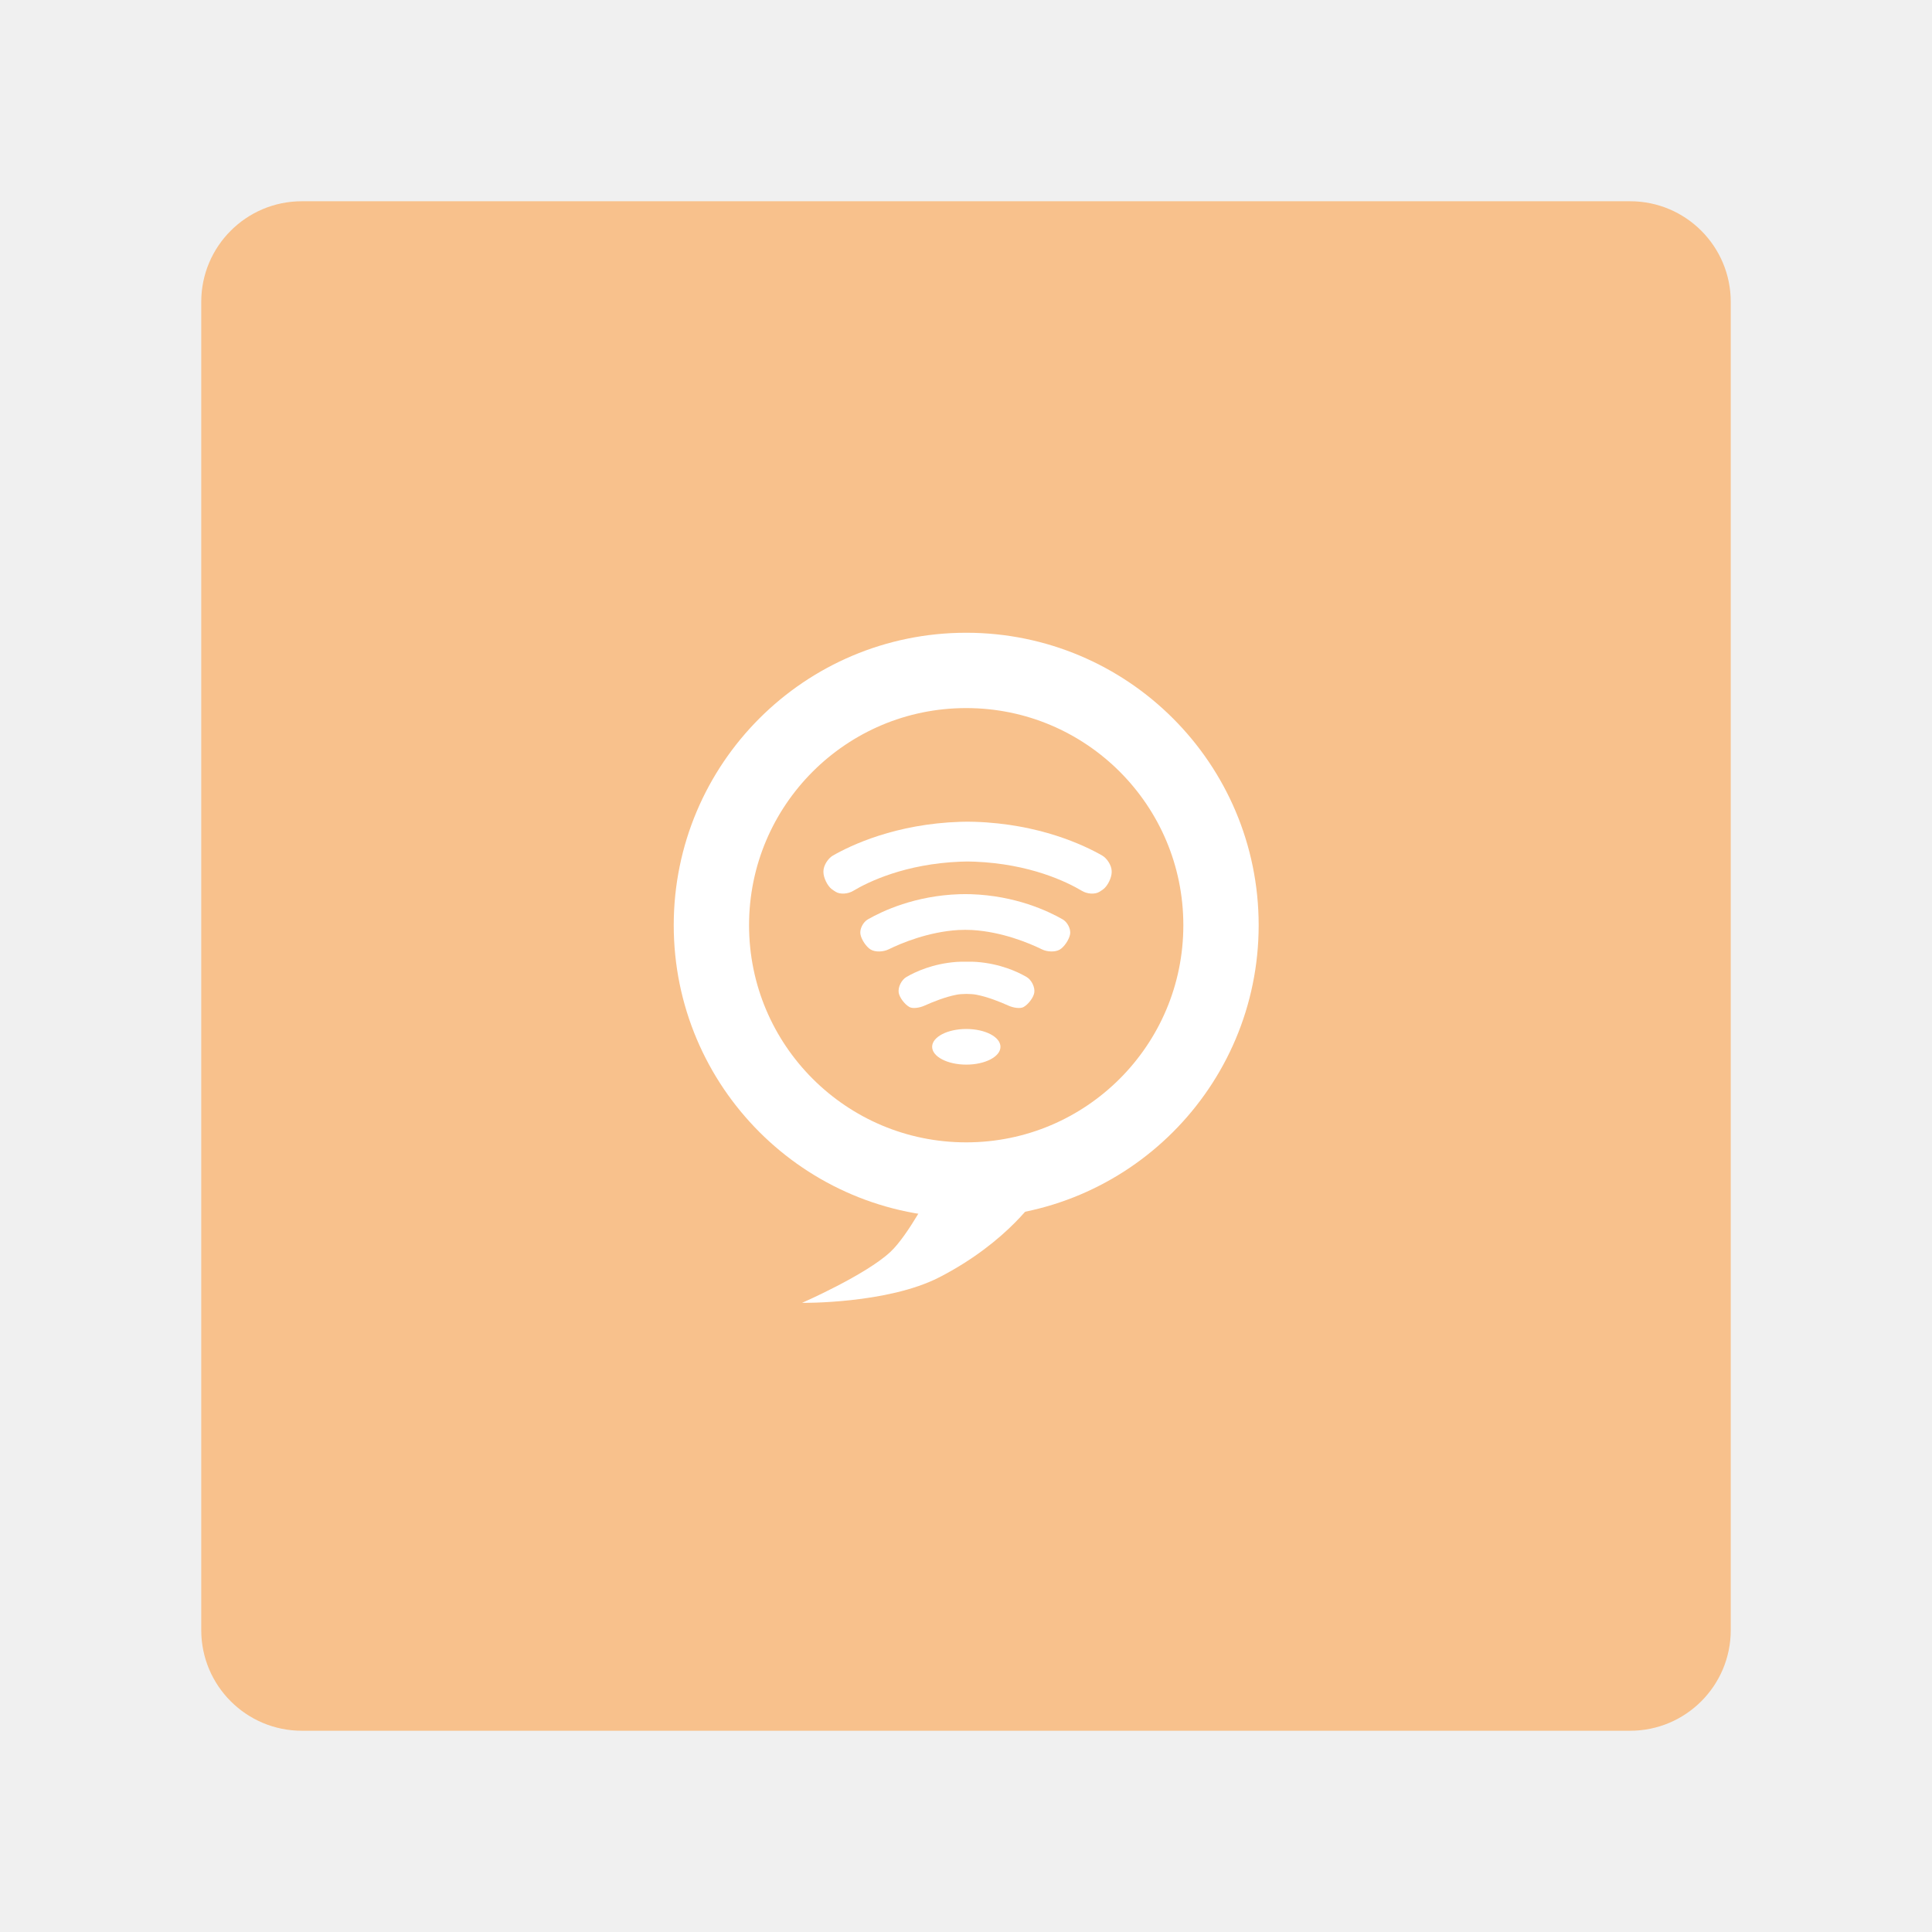
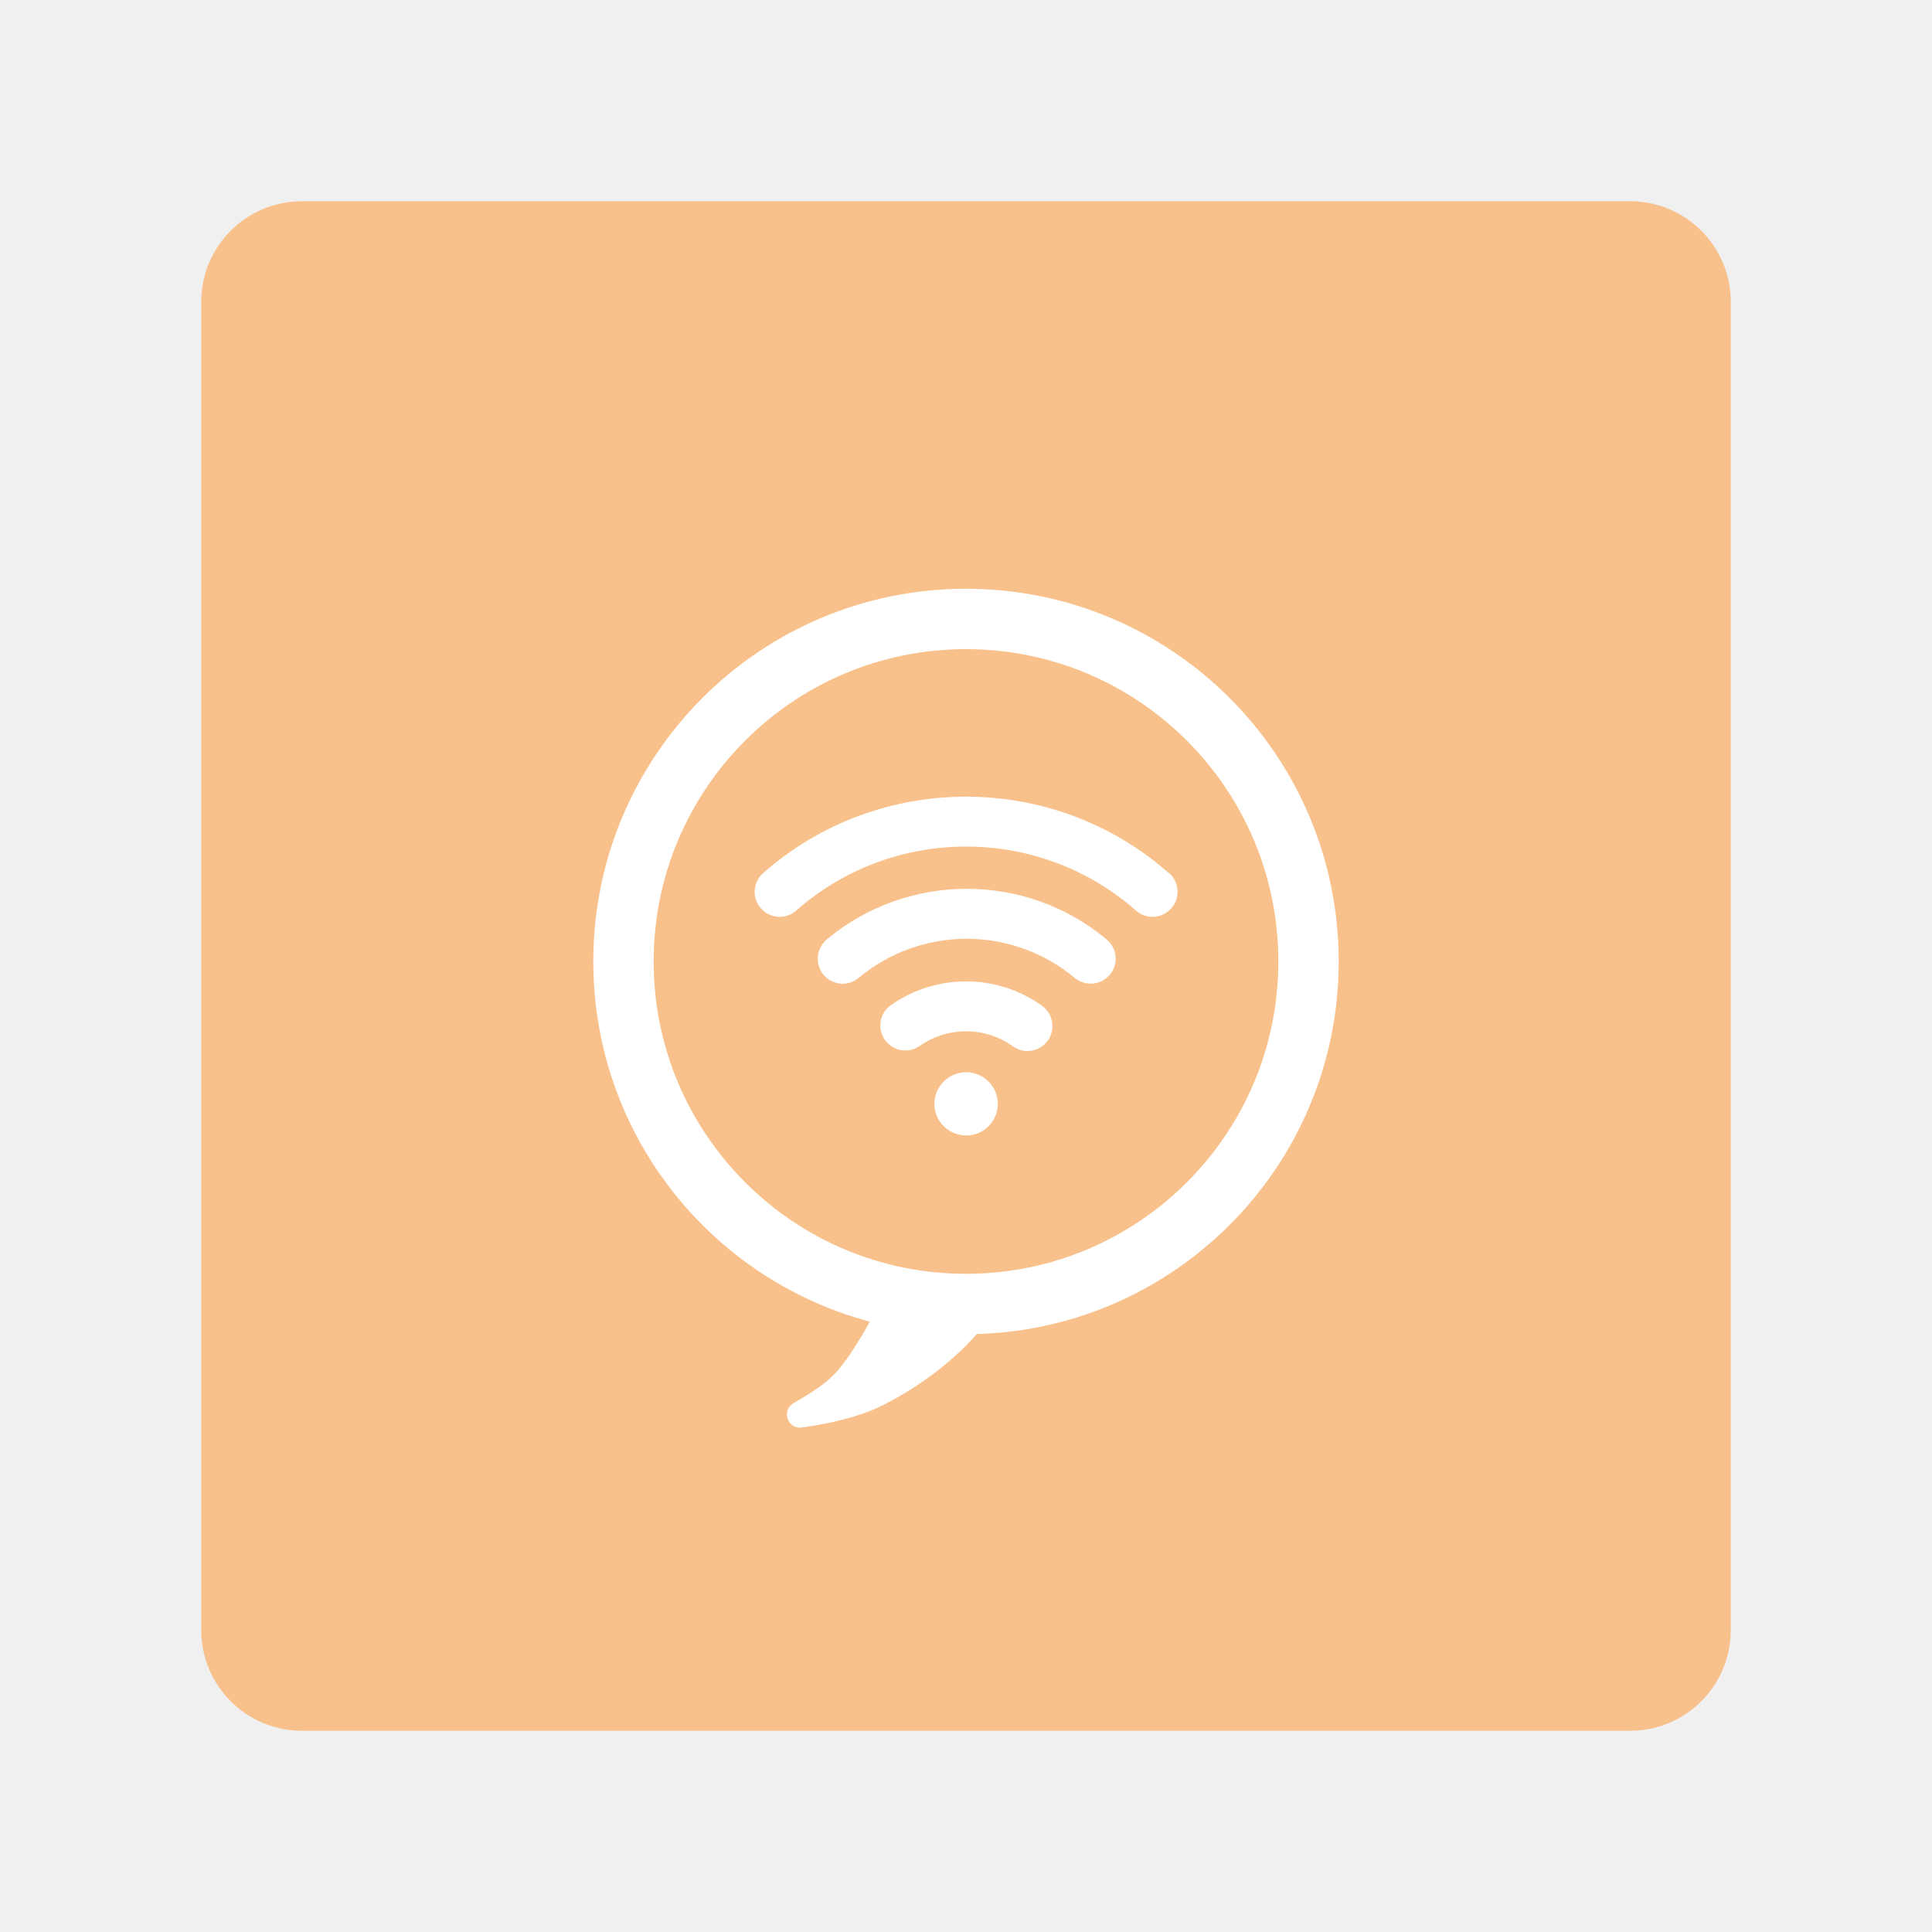
- <svg xmlns="http://www.w3.org/2000/svg" viewBox="0 0 192 192" version="1.1" id="svg3" xml:space="preserve">
-   <defs id="defs1" />
-   <rect class="a" x="20" y="20" width="152" height="152" rx="10" id="rect1" style="opacity:1;stroke:none;fill:#f8c18c;fill-opacity:1" />
-   <circle style="opacity:1;fill:none;fill-opacity:1;stroke:#ffffff;stroke-width:7.486;stroke-linecap:round;stroke-linejoin:round;stroke-opacity:1;paint-order:markers fill stroke" id="path1" cx="96.02" cy="91.947" r="25.322" />
-   <path style="opacity:1;fill:#ffffff;fill-opacity:1;stroke:none;stroke-width:9.034;stroke-linecap:round;stroke-linejoin:round;stroke-opacity:1;paint-order:markers fill stroke" d="m 79.705,129.476 c 0,0 6.327,-2.762 8.797,-5.077 1.76,-1.65 4.015,-6.022 4.015,-6.022 l 10.627,0.413 c 0,0 -2.886,4.597 -9.801,8.148 -5.16,2.65 -13.638,2.539 -13.638,2.539 z" id="path2" />
-   <ellipse style="fill:#ffffff;fill-opacity:1;stroke:none;stroke-width:8.614;stroke-linecap:round;stroke-linejoin:round;stroke-opacity:1;paint-order:markers fill stroke" id="path3" cx="96.03" cy="104.03" rx="3.395" ry="1.771" />
-   <path style="fill:#ffffff;fill-opacity:1;stroke:none;stroke-width:9.034;stroke-linecap:round;stroke-linejoin:round;stroke-opacity:1;paint-order:markers fill stroke" d="m 96.154,81.658 c -0.257,2.42e-4 -0.502,0.005 -0.701,0.012 -6.451,0.204 -10.908,2.338 -12.676,3.352 -0.479,0.274 -0.929,0.972 -0.943,1.523 -0.001,0.041 -0.002,0.08 -0.002,0.121 -0.002,0.548 0.395,1.377 0.834,1.703 0.126,0.094 0.258,0.181 0.387,0.26 0.47,0.289 1.245,0.197 1.719,-0.086 1.541,-0.919 5.185,-2.691 10.684,-2.912 0.199,-0.008 0.443,-0.014 0.699,-0.016 0.256,0.002 0.5,0.008 0.699,0.016 5.499,0.221 9.143,1.993 10.684,2.912 0.474,0.283 1.249,0.375 1.719,0.086 0.129,-0.079 0.261,-0.166 0.387,-0.26 0.439,-0.327 0.836,-1.155 0.834,-1.703 -2e-4,-0.041 -8.5e-4,-0.081 -0.002,-0.121 -0.015,-0.552 -0.465,-1.249 -0.943,-1.523 -1.768,-1.013 -6.227,-3.147 -12.678,-3.352 -0.199,-0.006 -0.443,-0.011 -0.699,-0.012 z" id="path7" />
-   <path style="fill:#ffffff;fill-opacity:1;stroke:none;stroke-width:9.034;stroke-linecap:round;stroke-linejoin:round;stroke-opacity:1;paint-order:markers fill stroke" d="m 95.926,88.857 c -0.209,-0.002 -0.405,0.002 -0.57,0.008 -4.416,0.143 -7.656,1.669 -9.107,2.5 -0.479,0.274 -0.83,0.959 -0.74,1.477 0.094,0.541 0.583,1.259 1.014,1.52 0.472,0.286 1.276,0.233 1.771,-0.01 1.318,-0.644 3.966,-1.746 6.943,-1.928 0.196,-0.012 0.437,-0.019 0.689,-0.018 0.253,-0.001 0.495,0.006 0.691,0.018 2.978,0.182 5.625,1.283 6.943,1.928 0.496,0.242 1.299,0.295 1.771,0.01 0.43,-0.26 0.92,-0.979 1.014,-1.52 0.09,-0.517 -0.261,-1.202 -0.74,-1.477 -1.451,-0.831 -4.691,-2.357 -9.107,-2.5 -0.166,-0.005 -0.363,-0.009 -0.572,-0.008 z" id="path13" />
-   <path style="fill:#ffffff;fill-opacity:1;stroke:none;stroke-width:9.034;stroke-linecap:round;stroke-linejoin:round;stroke-opacity:1;paint-order:markers fill stroke" d="m 96.051,95.574 c -0.368,-0.008 -0.739,-3.89e-4 -1.02,0.021 -2.324,0.181 -4.025,0.957 -4.961,1.502 -0.477,0.278 -0.844,1.008 -0.758,1.553 0.076,0.48 0.593,1.168 1.074,1.432 0.32,0.175 0.993,0.082 1.496,-0.145 0.813,-0.366 2.051,-0.866 3.184,-1.084 0.268,-0.052 0.627,-0.077 0.984,-0.078 0.358,0.001 0.714,0.027 0.982,0.078 1.132,0.218 2.37,0.718 3.184,1.084 0.504,0.227 1.176,0.32 1.496,0.145 0.481,-0.263 0.998,-0.952 1.074,-1.432 0.087,-0.545 -0.281,-1.275 -0.758,-1.553 -0.936,-0.545 -2.637,-1.321 -4.961,-1.502 -0.28,-0.022 -0.649,-0.03 -1.018,-0.021 z" id="path19" />
+ <svg xmlns="http://www.w3.org/2000/svg" id="a" viewBox="0 0 192 192">
+   <g id="b">
+     <g id="c">
+       <rect id="d" x="20" y="20" width="152" height="152" rx="10" ry="10" style="fill:#f8c18c;" />
+       <circle id="e" cx="96" cy="95.55" r="34.04" style="fill:none; stroke:#fff; stroke-linecap:round; stroke-linejoin:round; stroke-width:6px;" />
+       <path id="f" d="M79.69,141.87c-1.42.19-2.07-1.71-.83-2.42,1.46-.84,2.88-1.76,3.8-2.62,1.9-1.78,4.34-6.51,4.34-6.51l4.96.19,6.53.25s-3.12,4.97-10.6,8.81c-2.41,1.24-5.48,1.92-8.2,2.29Z" style="fill:#fff;" />
+       <path d="M116.16,86.77c-11.49-10.13-28.83-10.13-40.32,0-1.03.9-1.13,2.48-.22,3.5.44.5,1.04.79,1.71.84.67.04,1.3-.18,1.8-.62,9.62-8.48,24.13-8.48,33.76,0,.46.4,1.03.62,1.64.62.05,0,.11,0,.16,0,.66-.04,1.27-.34,1.71-.84s.66-1.14.62-1.8c-.04-.66-.34-1.27-.84-1.71Z" style="fill:#fff;" />
+       <path d="M82.16,93.37c-1.05.88-1.19,2.44-.32,3.5.42.51,1.02.82,1.68.88.08,0,.15.01.23.01.58,0,1.13-.2,1.58-.58,6.22-5.18,15.25-5.18,21.47,0,1.05.88,2.62.73,3.5-.32.88-1.05.73-2.62-.32-3.5-8.06-6.71-19.76-6.71-27.82,0Z" style="fill:#fff;" />
+       <path d="M96.02,106.56h-.02c-1.73,0-3.14,1.41-3.14,3.14s1.41,3.14,3.16,3.14,3.14-1.41,3.14-3.14-1.41-3.14-3.14-3.14Z" style="fill:#fff;" />
+       <path d="M103.53,99.93c-4.5-3.2-10.54-3.2-15.05,0-1.06.79-1.31,2.27-.57,3.37.76,1.13,2.31,1.44,3.45.67,1.36-.97,2.97-1.48,4.64-1.48s3.28.51,4.72,1.53c.43.29.91.43,1.39.43.79,0,1.57-.38,2.05-1.08.77-1.13.48-2.68-.65-3.44Z" style="fill:#fff;" />
+     </g>
+   </g>
</svg>
